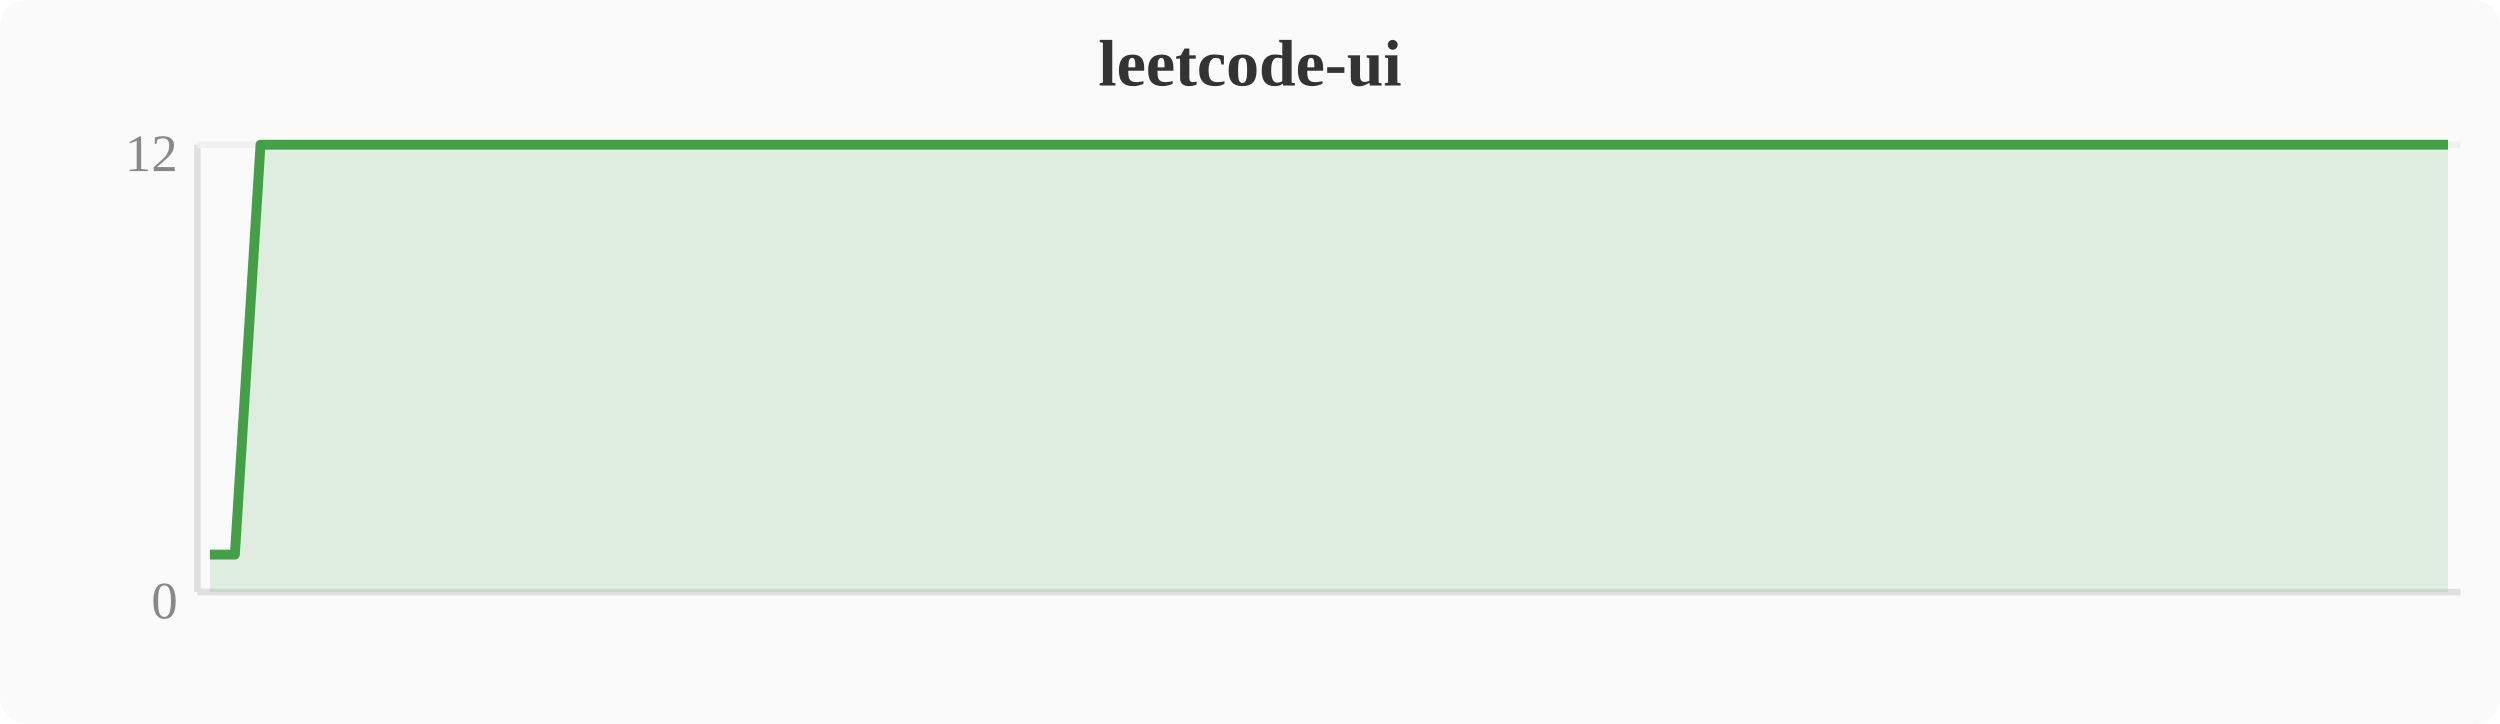
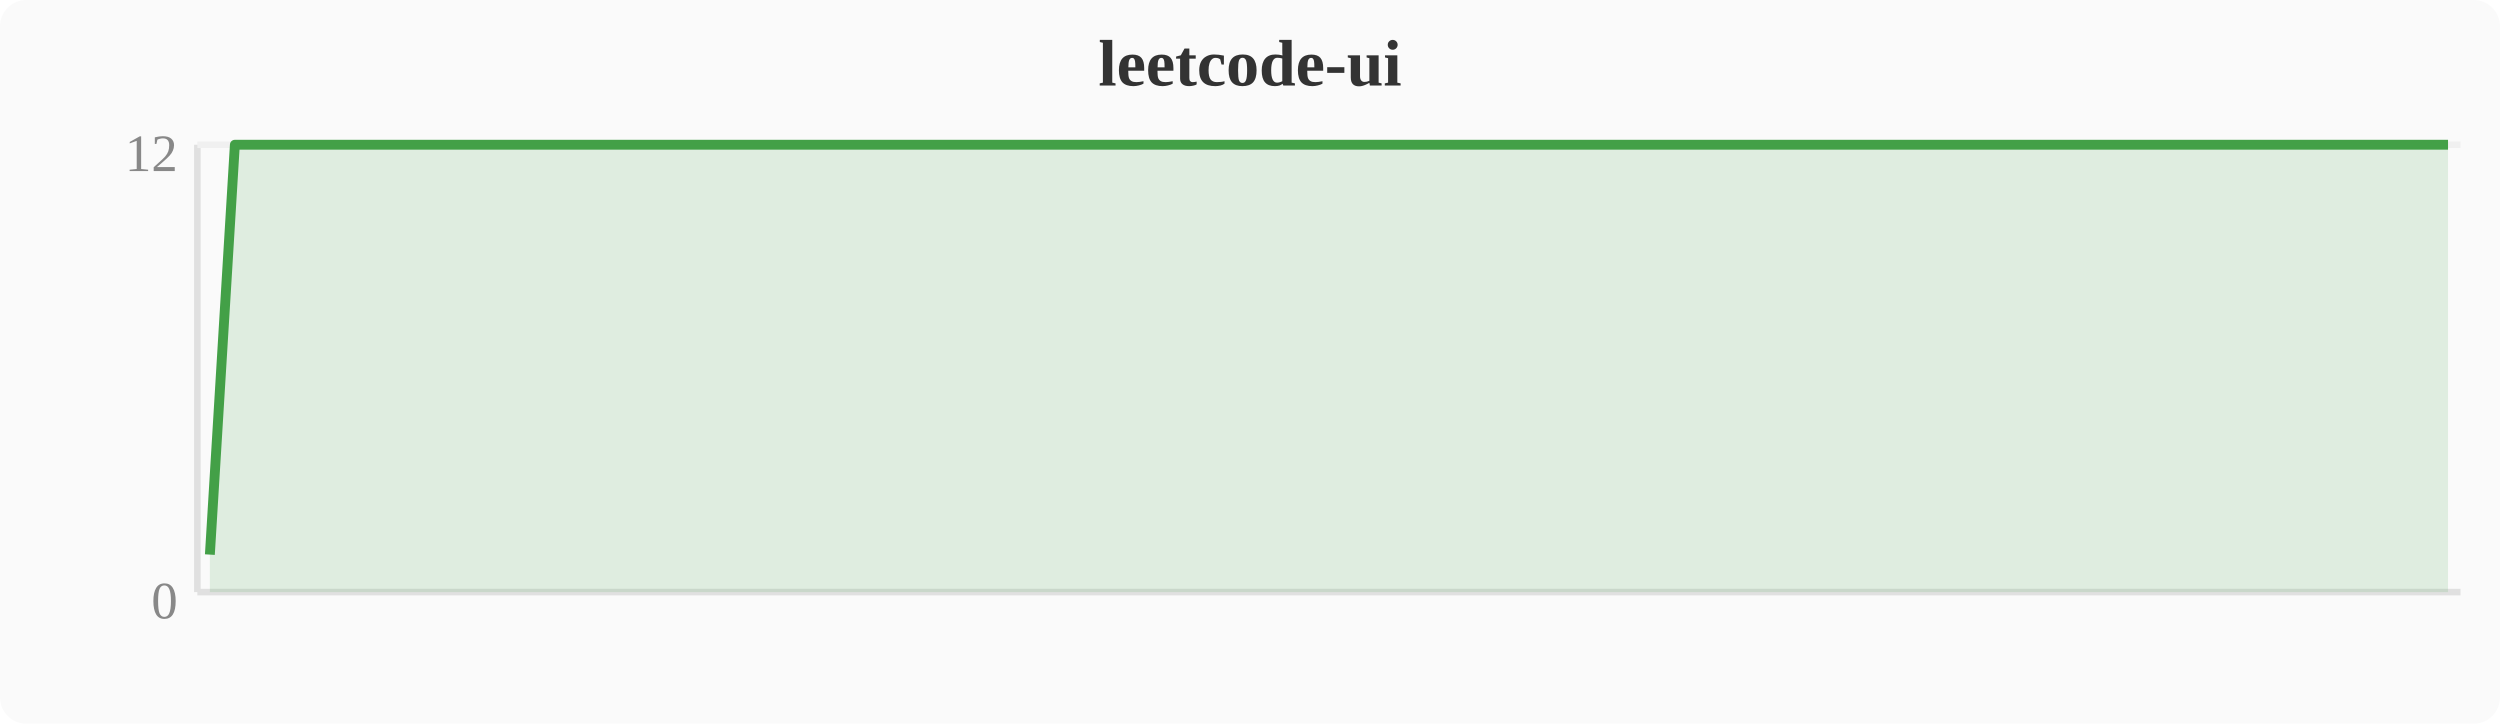
<svg xmlns="http://www.w3.org/2000/svg" width="380" height="110" viewBox="0 0 380 110">
  <rect width="380" height="110" fill="#fafafa" rx="4" />
  <text x="190" y="13" text-anchor="middle" font-size="10" font-weight="bold" fill="#333">leetcode-ui</text>
  <line x1="30" y1="22" x2="30" y2="90" stroke="#e0e0e0" stroke-width="1" />
  <line x1="30" y1="90" x2="374" y2="90" stroke="#e0e0e0" stroke-width="1" />
  <line x1="30" y1="22" x2="374" y2="22" stroke="#f0f0f0" stroke-width="1" />
  <text x="27" y="94" text-anchor="end" font-size="8" fill="#888">0</text>
  <text x="27" y="26" text-anchor="end" font-size="8" fill="#888">12</text>
-   <polygon points="31.9,84.3 35.7,84.3 39.6,22.0 43.4,22.0 47.2,22.0 51.0,22.0 54.8,22.0 58.7,22.0 62.5,22.0 66.3,22.0 70.1,22.0 74.0,22.0 77.8,22.0 81.6,22.0 85.4,22.0 89.2,22.0 93.1,22.0 96.9,22.0 100.7,22.0 104.5,22.0 108.4,22.0 112.2,22.0 116.0,22.0 119.8,22.0 123.6,22.0 127.5,22.0 131.3,22.0 135.1,22.0 138.9,22.0 142.8,22.0 146.6,22.0 150.4,22.0 154.2,22.0 158.0,22.0 161.9,22.0 165.7,22.0 169.5,22.0 173.3,22.0 177.2,22.0 181.0,22.0 184.8,22.0 188.6,22.0 192.4,22.0 196.3,22.0 200.1,22.0 203.9,22.0 207.7,22.0 211.6,22.0 215.4,22.0 219.2,22.0 223.0,22.0 226.8,22.0 230.7,22.0 234.5,22.0 238.3,22.0 242.1,22.0 246.0,22.0 249.8,22.0 253.6,22.0 257.4,22.0 261.2,22.0 265.1,22.0 268.9,22.0 272.7,22.0 276.5,22.0 280.4,22.0 284.2,22.0 288.0,22.0 291.8,22.0 295.6,22.0 299.5,22.0 303.3,22.0 307.1,22.0 310.9,22.0 314.8,22.0 318.6,22.0 322.4,22.0 326.2,22.0 330.0,22.0 333.9,22.0 337.7,22.0 341.5,22.0 345.3,22.0 349.2,22.0 353.0,22.0 356.8,22.0 360.6,22.0 364.4,22.0 368.3,22.0 372.1,22.0 372.1,90 31.9,90" fill="#43a047" opacity="0.15" />
-   <polyline points="31.9,84.3 35.7,84.3 39.6,22.0 43.4,22.0 47.2,22.0 51.0,22.0 54.8,22.0 58.7,22.0 62.5,22.0 66.3,22.0 70.1,22.0 74.0,22.0 77.8,22.0 81.6,22.0 85.4,22.0 89.2,22.0 93.1,22.0 96.9,22.0 100.7,22.0 104.5,22.0 108.4,22.0 112.2,22.0 116.0,22.0 119.8,22.0 123.6,22.0 127.5,22.0 131.3,22.0 135.1,22.0 138.9,22.0 142.8,22.0 146.6,22.0 150.4,22.0 154.2,22.0 158.0,22.0 161.9,22.0 165.7,22.0 169.5,22.0 173.3,22.0 177.2,22.0 181.0,22.0 184.8,22.0 188.6,22.0 192.4,22.0 196.3,22.0 200.1,22.0 203.9,22.0 207.7,22.0 211.6,22.0 215.4,22.0 219.2,22.0 223.0,22.0 226.8,22.0 230.7,22.0 234.5,22.0 238.3,22.0 242.1,22.0 246.0,22.0 249.8,22.0 253.6,22.0 257.4,22.0 261.2,22.0 265.1,22.0 268.9,22.0 272.7,22.0 276.5,22.0 280.4,22.0 284.2,22.0 288.0,22.0 291.8,22.0 295.6,22.0 299.5,22.0 303.3,22.0 307.1,22.0 310.9,22.0 314.8,22.0 318.6,22.0 322.4,22.0 326.2,22.0 330.0,22.0 333.9,22.0 337.7,22.0 341.5,22.0 345.3,22.0 349.2,22.0 353.0,22.0 356.8,22.0 360.6,22.0 364.4,22.0 368.3,22.0 372.1,22.0" fill="none" stroke="#43a047" stroke-width="1.5" stroke-linejoin="round" />
+   <polygon points="31.9,84.3 35.7,22.0 39.6,22.0 43.4,22.0 47.2,22.0 51.0,22.0 54.8,22.0 58.7,22.0 62.5,22.0 66.3,22.0 70.1,22.0 74.0,22.0 77.8,22.0 81.6,22.0 85.4,22.0 89.2,22.0 93.1,22.0 96.9,22.0 100.7,22.0 104.5,22.0 108.4,22.0 112.2,22.0 116.0,22.0 119.8,22.0 123.6,22.0 127.5,22.0 131.3,22.0 135.1,22.0 138.9,22.0 142.8,22.0 146.6,22.0 150.4,22.0 154.2,22.0 158.0,22.0 161.9,22.0 165.7,22.0 169.5,22.0 173.3,22.0 177.2,22.0 181.0,22.0 184.8,22.0 188.6,22.0 192.4,22.0 196.3,22.0 200.1,22.0 203.9,22.0 207.7,22.0 211.6,22.0 215.4,22.0 219.2,22.0 223.0,22.0 226.8,22.0 230.7,22.0 234.5,22.0 238.3,22.0 242.1,22.0 246.0,22.0 249.8,22.0 253.6,22.0 257.4,22.0 261.2,22.0 265.1,22.0 268.9,22.0 272.7,22.0 276.5,22.0 280.4,22.0 284.2,22.0 288.0,22.0 291.8,22.0 295.6,22.0 299.5,22.0 303.3,22.0 307.1,22.0 310.9,22.0 314.8,22.0 318.6,22.0 322.4,22.0 326.2,22.0 330.0,22.0 333.9,22.0 337.7,22.0 341.5,22.0 345.3,22.0 349.2,22.0 353.0,22.0 356.8,22.0 360.6,22.0 364.4,22.0 368.3,22.0 372.1,22.0 372.1,90 31.9,90" fill="#43a047" opacity="0.15" />
+   <polyline points="31.9,84.3 35.7,22.0 39.6,22.0 43.4,22.0 47.2,22.0 51.0,22.0 54.8,22.0 58.7,22.0 62.5,22.0 66.3,22.0 70.1,22.0 74.0,22.0 77.8,22.0 81.6,22.0 85.4,22.0 89.2,22.0 93.1,22.0 96.9,22.0 100.7,22.0 104.5,22.0 108.4,22.0 112.2,22.0 116.0,22.0 119.8,22.0 123.6,22.0 127.5,22.0 131.3,22.0 135.1,22.0 138.9,22.0 142.8,22.0 146.6,22.0 150.4,22.0 154.2,22.0 158.0,22.0 161.9,22.0 165.7,22.0 169.5,22.0 173.3,22.0 177.2,22.0 181.0,22.0 184.8,22.0 188.6,22.0 192.4,22.0 196.3,22.0 200.1,22.0 203.9,22.0 207.7,22.0 211.6,22.0 215.4,22.0 219.2,22.0 223.0,22.0 226.8,22.0 230.7,22.0 234.5,22.0 238.3,22.0 242.1,22.0 246.0,22.0 249.8,22.0 253.6,22.0 257.4,22.0 261.2,22.0 265.1,22.0 268.9,22.0 272.7,22.0 276.5,22.0 280.4,22.0 284.2,22.0 288.0,22.0 291.8,22.0 295.6,22.0 299.5,22.0 303.3,22.0 307.1,22.0 310.9,22.0 314.8,22.0 318.6,22.0 322.4,22.0 326.2,22.0 330.0,22.0 333.9,22.0 337.7,22.0 341.5,22.0 345.3,22.0 349.2,22.0 353.0,22.0 356.8,22.0 360.6,22.0 364.4,22.0 368.3,22.0 372.1,22.0" fill="none" stroke="#43a047" stroke-width="1.5" stroke-linejoin="round" />
</svg>
